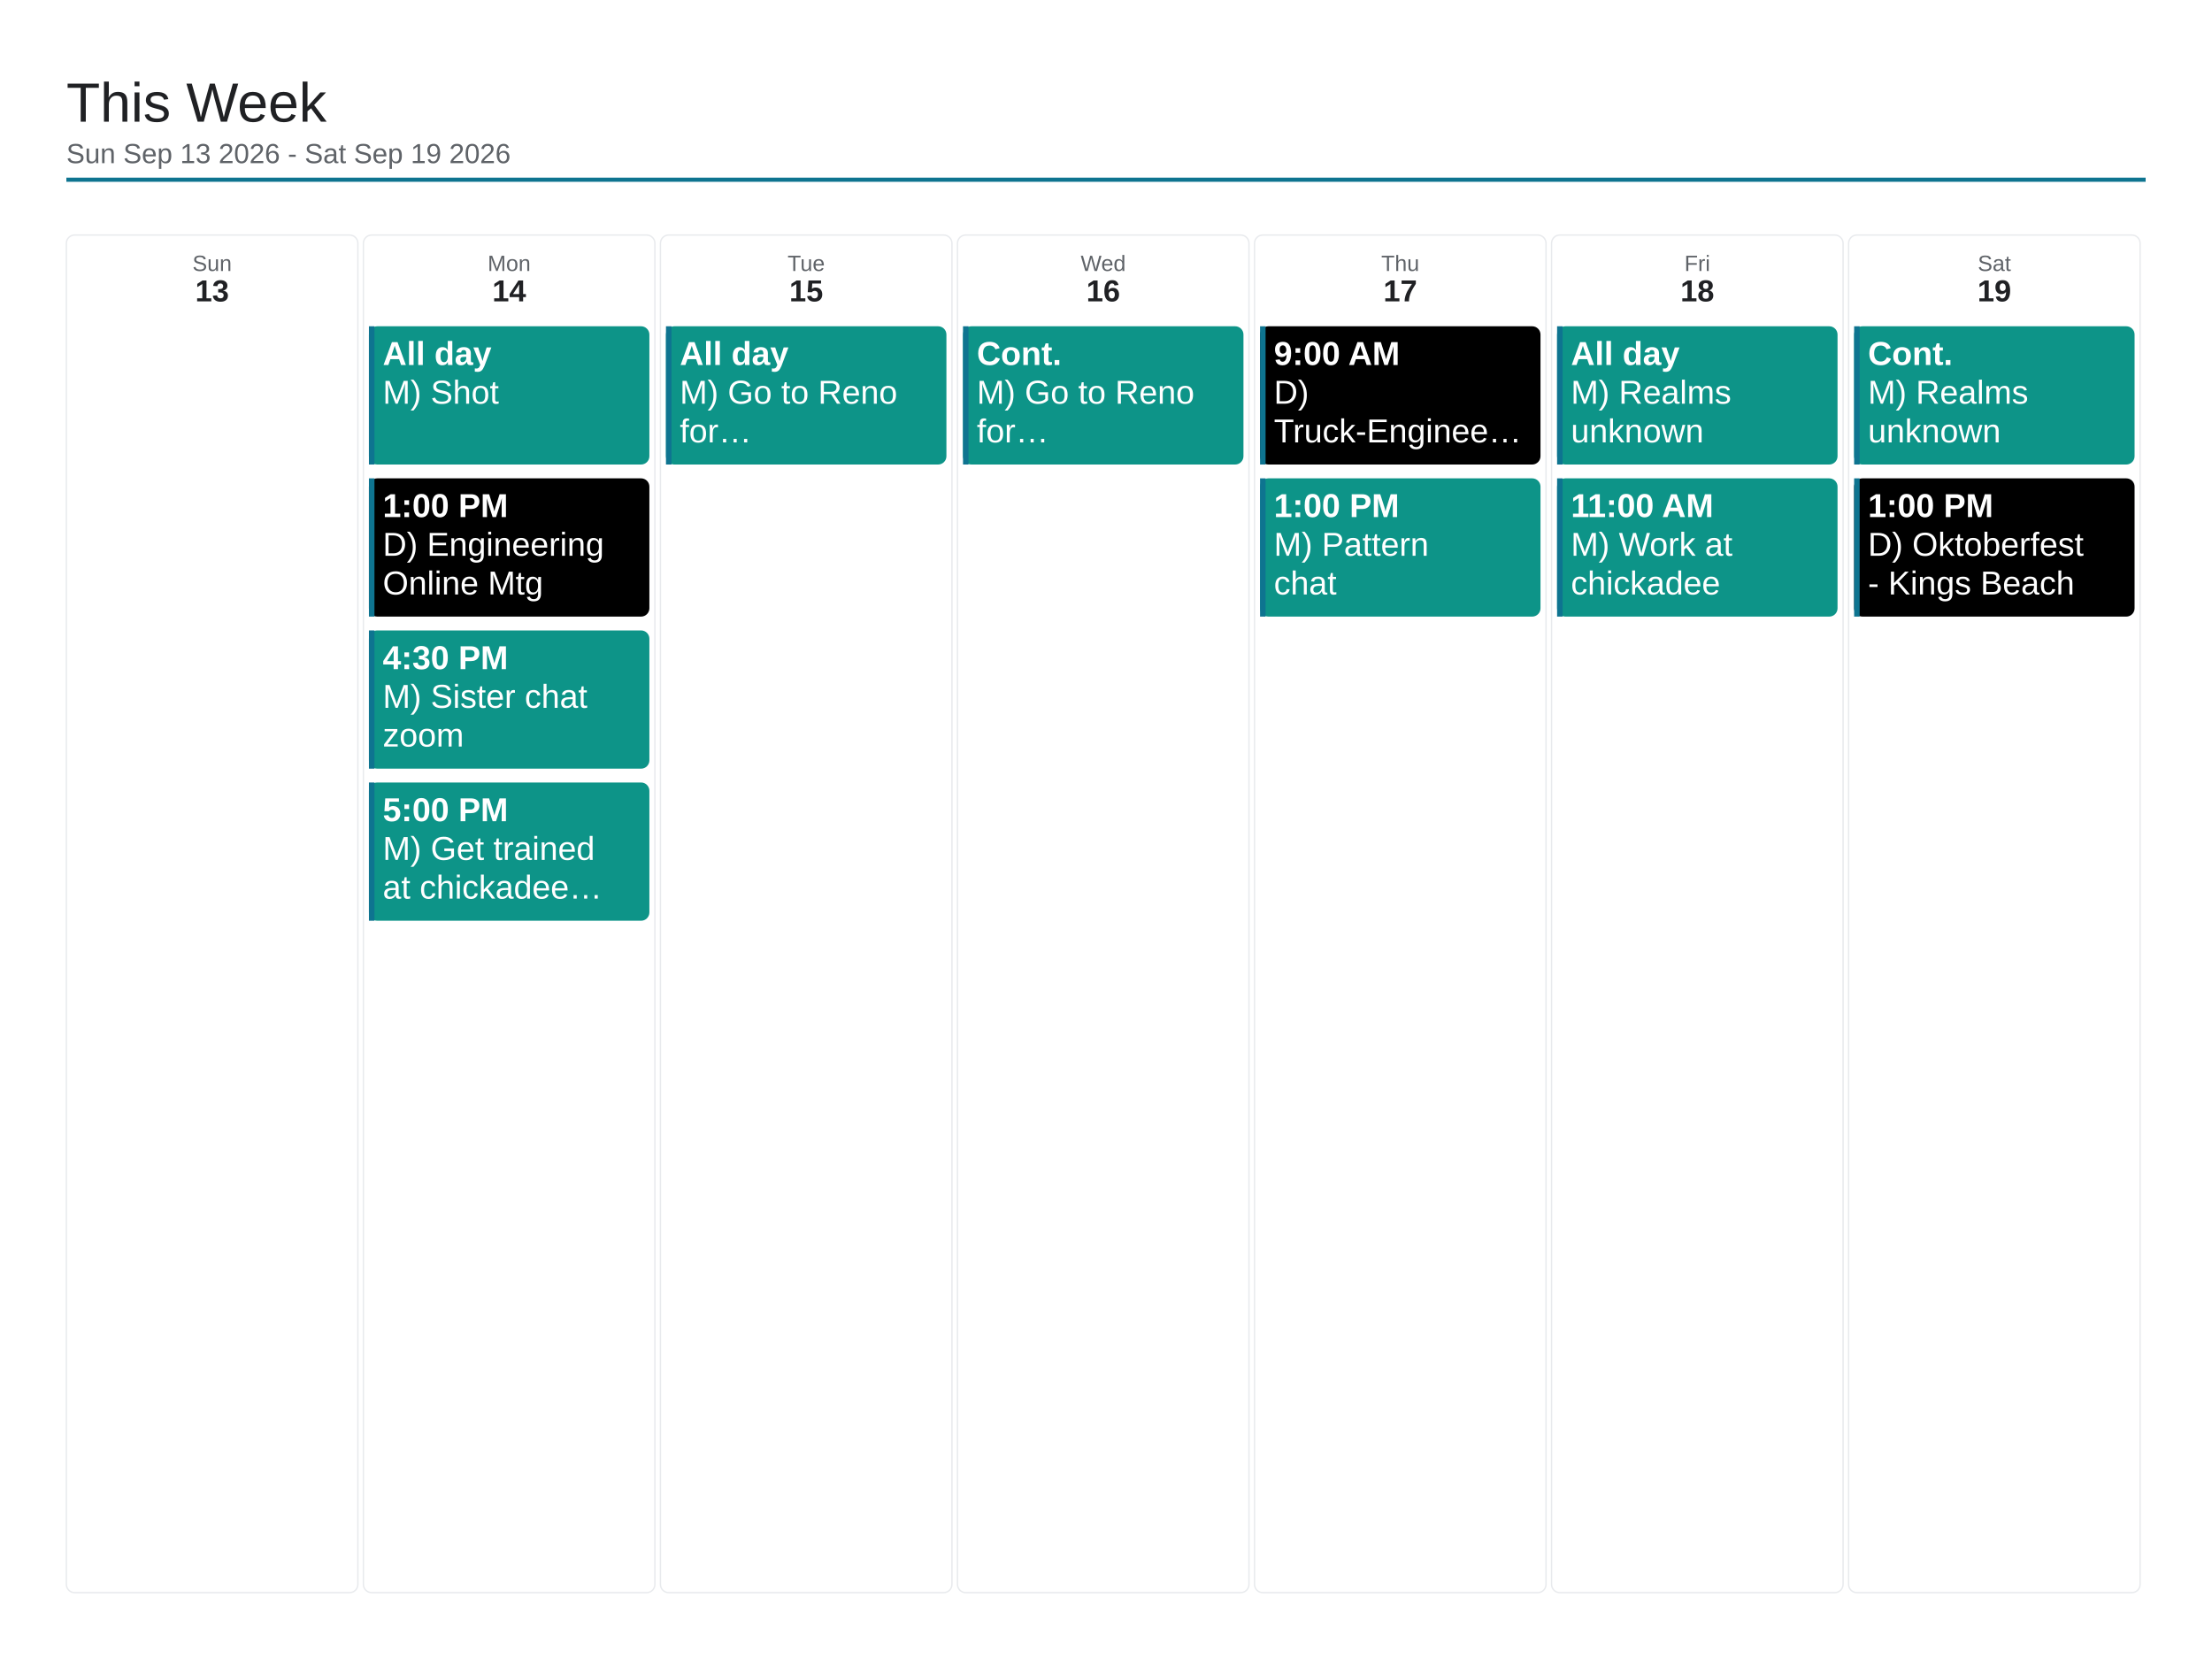
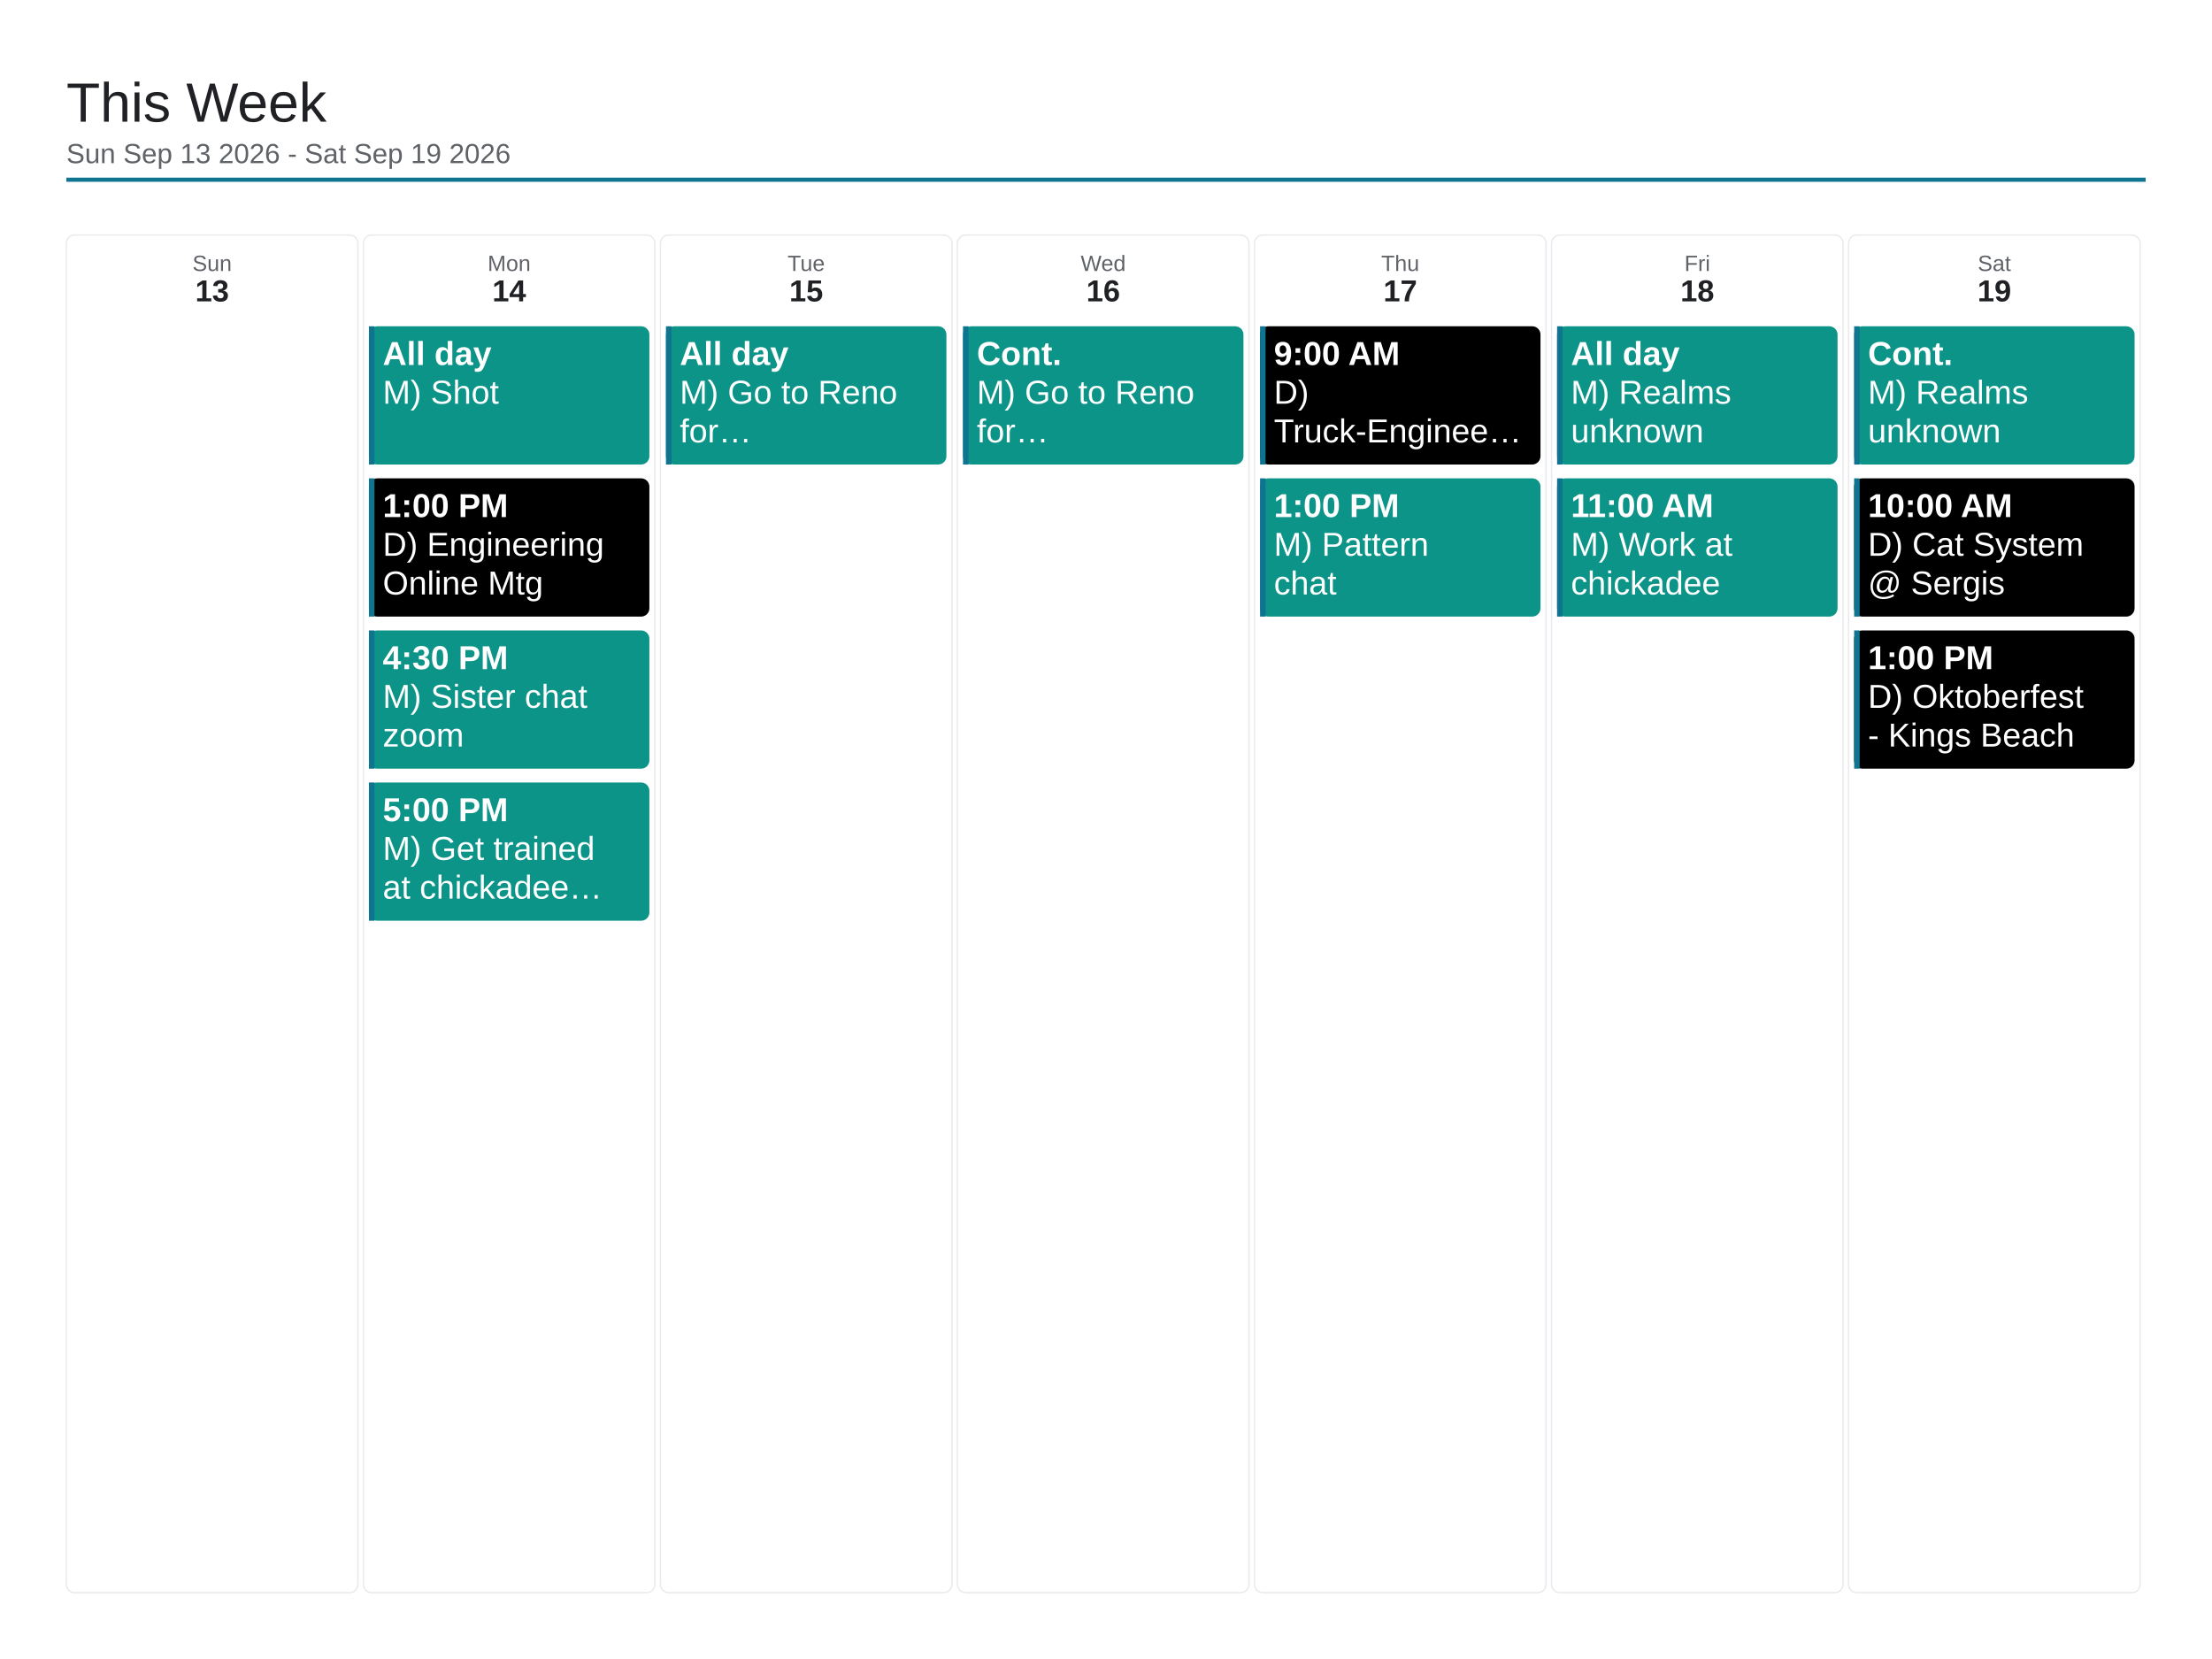
<svg xmlns="http://www.w3.org/2000/svg" viewBox="0 0 1600 1200" width="1600" height="1200">
  <rect x="0" y="0" width="1600" height="1200" fill="#ffffff" />
  <text x="48" y="88" font-family="Arial, Helvetica, sans-serif" font-size="40" font-weight="500" fill="#202124">This Week</text>
  <text x="48" y="118" font-family="Arial, Helvetica, sans-serif" font-size="20" fill="#5f6368">Sun Sep 13 2026 - Sat Sep 19 2026</text>
  <line x1="48" y1="130" x2="1552" y2="130" stroke="#0e7490" stroke-width="3" />
  <rect x="48" y="170" width="210.857" height="982" rx="6" fill="none" stroke="#e8eaed" stroke-width="1" />
  <text x="153.429" y="196" font-family="Arial, Helvetica, sans-serif" font-size="16" fill="#5f6368" text-anchor="middle">Sun</text>
  <text x="153.429" y="218" font-family="Arial, Helvetica, sans-serif" font-size="22" font-weight="700" fill="#202124" text-anchor="middle">13</text>
  <rect x="262.857" y="170" width="210.857" height="982" rx="6" fill="none" stroke="#e8eaed" stroke-width="1" />
  <text x="368.286" y="196" font-family="Arial, Helvetica, sans-serif" font-size="16" fill="#5f6368" text-anchor="middle">Mon</text>
  <text x="368.286" y="218" font-family="Arial, Helvetica, sans-serif" font-size="22" font-weight="700" fill="#202124" text-anchor="middle">14</text>
  <rect x="266.857" y="236" width="202.857" height="100" rx="6" fill="#0d9488" />
  <rect x="266.857" y="236" width="4" height="100" fill="#0e7490" />
  <text x="276.857" y="264" font-family="Arial, Helvetica, sans-serif" font-size="24" font-weight="700" fill="#ffffff">All day</text>
  <text x="276.857" y="292" font-family="Arial, Helvetica, sans-serif" font-size="24" fill="#ffffff">M) Shot</text>
  <rect x="266.857" y="346" width="202.857" height="100" rx="6" fill="#000000" />
  <rect x="266.857" y="346" width="4" height="100" fill="#0e7490" />
  <text x="276.857" y="374" font-family="Arial, Helvetica, sans-serif" font-size="24" font-weight="700" fill="#ffffff">1:00 PM</text>
  <text x="276.857" y="402" font-family="Arial, Helvetica, sans-serif" font-size="24" fill="#ffffff">D) Engineering</text>
  <text x="276.857" y="430" font-family="Arial, Helvetica, sans-serif" font-size="24" fill="#ffffff">Online Mtg</text>
  <rect x="266.857" y="456" width="202.857" height="100" rx="6" fill="#0d9488" />
  <rect x="266.857" y="456" width="4" height="100" fill="#0e7490" />
  <text x="276.857" y="484" font-family="Arial, Helvetica, sans-serif" font-size="24" font-weight="700" fill="#ffffff">4:30 PM</text>
  <text x="276.857" y="512" font-family="Arial, Helvetica, sans-serif" font-size="24" fill="#ffffff">M) Sister chat</text>
  <text x="276.857" y="540" font-family="Arial, Helvetica, sans-serif" font-size="24" fill="#ffffff">zoom</text>
  <rect x="266.857" y="566" width="202.857" height="100" rx="6" fill="#0d9488" />
  <rect x="266.857" y="566" width="4" height="100" fill="#0e7490" />
  <text x="276.857" y="594" font-family="Arial, Helvetica, sans-serif" font-size="24" font-weight="700" fill="#ffffff">5:00 PM</text>
  <text x="276.857" y="622" font-family="Arial, Helvetica, sans-serif" font-size="24" fill="#ffffff">M) Get trained</text>
  <text x="276.857" y="650" font-family="Arial, Helvetica, sans-serif" font-size="24" fill="#ffffff">at chickadee…</text>
  <rect x="477.714" y="170" width="210.857" height="982" rx="6" fill="none" stroke="#e8eaed" stroke-width="1" />
  <text x="583.143" y="196" font-family="Arial, Helvetica, sans-serif" font-size="16" fill="#5f6368" text-anchor="middle">Tue</text>
  <text x="583.143" y="218" font-family="Arial, Helvetica, sans-serif" font-size="22" font-weight="700" fill="#202124" text-anchor="middle">15</text>
  <rect x="481.714" y="236" width="202.857" height="100" rx="6" fill="#0d9488" />
  <rect x="481.714" y="236" width="4" height="100" fill="#0e7490" />
  <text x="491.714" y="264" font-family="Arial, Helvetica, sans-serif" font-size="24" font-weight="700" fill="#ffffff">All day</text>
  <text x="491.714" y="292" font-family="Arial, Helvetica, sans-serif" font-size="24" fill="#ffffff">M) Go to Reno</text>
  <text x="491.714" y="320" font-family="Arial, Helvetica, sans-serif" font-size="24" fill="#ffffff">for…</text>
  <rect x="692.571" y="170" width="210.857" height="982" rx="6" fill="none" stroke="#e8eaed" stroke-width="1" />
  <text x="798" y="196" font-family="Arial, Helvetica, sans-serif" font-size="16" fill="#5f6368" text-anchor="middle">Wed</text>
  <text x="798" y="218" font-family="Arial, Helvetica, sans-serif" font-size="22" font-weight="700" fill="#202124" text-anchor="middle">16</text>
  <rect x="696.571" y="236" width="202.857" height="100" rx="6" fill="#0d9488" />
  <rect x="696.571" y="236" width="4" height="100" fill="#0e7490" />
  <text x="706.571" y="264" font-family="Arial, Helvetica, sans-serif" font-size="24" font-weight="700" fill="#ffffff">Cont.</text>
  <text x="706.571" y="292" font-family="Arial, Helvetica, sans-serif" font-size="24" fill="#ffffff">M) Go to Reno</text>
  <text x="706.571" y="320" font-family="Arial, Helvetica, sans-serif" font-size="24" fill="#ffffff">for…</text>
  <rect x="907.429" y="170" width="210.857" height="982" rx="6" fill="none" stroke="#e8eaed" stroke-width="1" />
  <text x="1012.857" y="196" font-family="Arial, Helvetica, sans-serif" font-size="16" fill="#5f6368" text-anchor="middle">Thu</text>
  <text x="1012.857" y="218" font-family="Arial, Helvetica, sans-serif" font-size="22" font-weight="700" fill="#202124" text-anchor="middle">17</text>
  <rect x="911.429" y="236" width="202.857" height="100" rx="6" fill="#000000" />
  <rect x="911.429" y="236" width="4" height="100" fill="#0e7490" />
  <text x="921.429" y="264" font-family="Arial, Helvetica, sans-serif" font-size="24" font-weight="700" fill="#ffffff">9:00 AM</text>
  <text x="921.429" y="292" font-family="Arial, Helvetica, sans-serif" font-size="24" fill="#ffffff">D)</text>
  <text x="921.429" y="320" font-family="Arial, Helvetica, sans-serif" font-size="24" fill="#ffffff">Truck-Enginee…</text>
  <rect x="911.429" y="346" width="202.857" height="100" rx="6" fill="#0d9488" />
  <rect x="911.429" y="346" width="4" height="100" fill="#0e7490" />
  <text x="921.429" y="374" font-family="Arial, Helvetica, sans-serif" font-size="24" font-weight="700" fill="#ffffff">1:00 PM</text>
  <text x="921.429" y="402" font-family="Arial, Helvetica, sans-serif" font-size="24" fill="#ffffff">M) Pattern</text>
  <text x="921.429" y="430" font-family="Arial, Helvetica, sans-serif" font-size="24" fill="#ffffff">chat</text>
  <rect x="1122.286" y="170" width="210.857" height="982" rx="6" fill="none" stroke="#e8eaed" stroke-width="1" />
  <text x="1227.714" y="196" font-family="Arial, Helvetica, sans-serif" font-size="16" fill="#5f6368" text-anchor="middle">Fri</text>
  <text x="1227.714" y="218" font-family="Arial, Helvetica, sans-serif" font-size="22" font-weight="700" fill="#202124" text-anchor="middle">18</text>
  <rect x="1126.286" y="236" width="202.857" height="100" rx="6" fill="#0d9488" />
  <rect x="1126.286" y="236" width="4" height="100" fill="#0e7490" />
  <text x="1136.286" y="264" font-family="Arial, Helvetica, sans-serif" font-size="24" font-weight="700" fill="#ffffff">All day</text>
  <text x="1136.286" y="292" font-family="Arial, Helvetica, sans-serif" font-size="24" fill="#ffffff">M) Realms</text>
  <text x="1136.286" y="320" font-family="Arial, Helvetica, sans-serif" font-size="24" fill="#ffffff">unknown</text>
  <rect x="1126.286" y="346" width="202.857" height="100" rx="6" fill="#0d9488" />
  <rect x="1126.286" y="346" width="4" height="100" fill="#0e7490" />
  <text x="1136.286" y="374" font-family="Arial, Helvetica, sans-serif" font-size="24" font-weight="700" fill="#ffffff">11:00 AM</text>
  <text x="1136.286" y="402" font-family="Arial, Helvetica, sans-serif" font-size="24" fill="#ffffff">M) Work at</text>
  <text x="1136.286" y="430" font-family="Arial, Helvetica, sans-serif" font-size="24" fill="#ffffff">chickadee</text>
  <rect x="1337.143" y="170" width="210.857" height="982" rx="6" fill="none" stroke="#e8eaed" stroke-width="1" />
  <text x="1442.571" y="196" font-family="Arial, Helvetica, sans-serif" font-size="16" fill="#5f6368" text-anchor="middle">Sat</text>
  <text x="1442.571" y="218" font-family="Arial, Helvetica, sans-serif" font-size="22" font-weight="700" fill="#202124" text-anchor="middle">19</text>
  <rect x="1341.143" y="236" width="202.857" height="100" rx="6" fill="#0d9488" />
  <rect x="1341.143" y="236" width="4" height="100" fill="#0e7490" />
  <text x="1351.143" y="264" font-family="Arial, Helvetica, sans-serif" font-size="24" font-weight="700" fill="#ffffff">Cont.</text>
  <text x="1351.143" y="292" font-family="Arial, Helvetica, sans-serif" font-size="24" fill="#ffffff">M) Realms</text>
  <text x="1351.143" y="320" font-family="Arial, Helvetica, sans-serif" font-size="24" fill="#ffffff">unknown</text>
  <rect x="1341.143" y="346" width="202.857" height="100" rx="6" fill="#000000" />
  <rect x="1341.143" y="346" width="4" height="100" fill="#0e7490" />
-   <text x="1351.143" y="374" font-family="Arial, Helvetica, sans-serif" font-size="24" font-weight="700" fill="#ffffff">1:00 PM</text>
-   <text x="1351.143" y="402" font-family="Arial, Helvetica, sans-serif" font-size="24" fill="#ffffff">D) Oktoberfest</text>
-   <text x="1351.143" y="430" font-family="Arial, Helvetica, sans-serif" font-size="24" fill="#ffffff">- Kings Beach</text>
+   <text x="1351.143" y="374" font-family="Arial, Helvetica, sans-serif" font-size="24" font-weight="700" fill="#ffffff">10:00 AM</text>
+   <text x="1351.143" y="402" font-family="Arial, Helvetica, sans-serif" font-size="24" fill="#ffffff">D) Cat System</text>
+   <text x="1351.143" y="430" font-family="Arial, Helvetica, sans-serif" font-size="24" fill="#ffffff">@ Sergis</text>
+   <rect x="1341.143" y="456" width="202.857" height="100" rx="6" fill="#000000" />
+   <rect x="1341.143" y="456" width="4" height="100" fill="#0e7490" />
+   <text x="1351.143" y="484" font-family="Arial, Helvetica, sans-serif" font-size="24" font-weight="700" fill="#ffffff">1:00 PM</text>
+   <text x="1351.143" y="512" font-family="Arial, Helvetica, sans-serif" font-size="24" fill="#ffffff">D) Oktoberfest</text>
+   <text x="1351.143" y="540" font-family="Arial, Helvetica, sans-serif" font-size="24" fill="#ffffff">- Kings Beach</text>
</svg>
